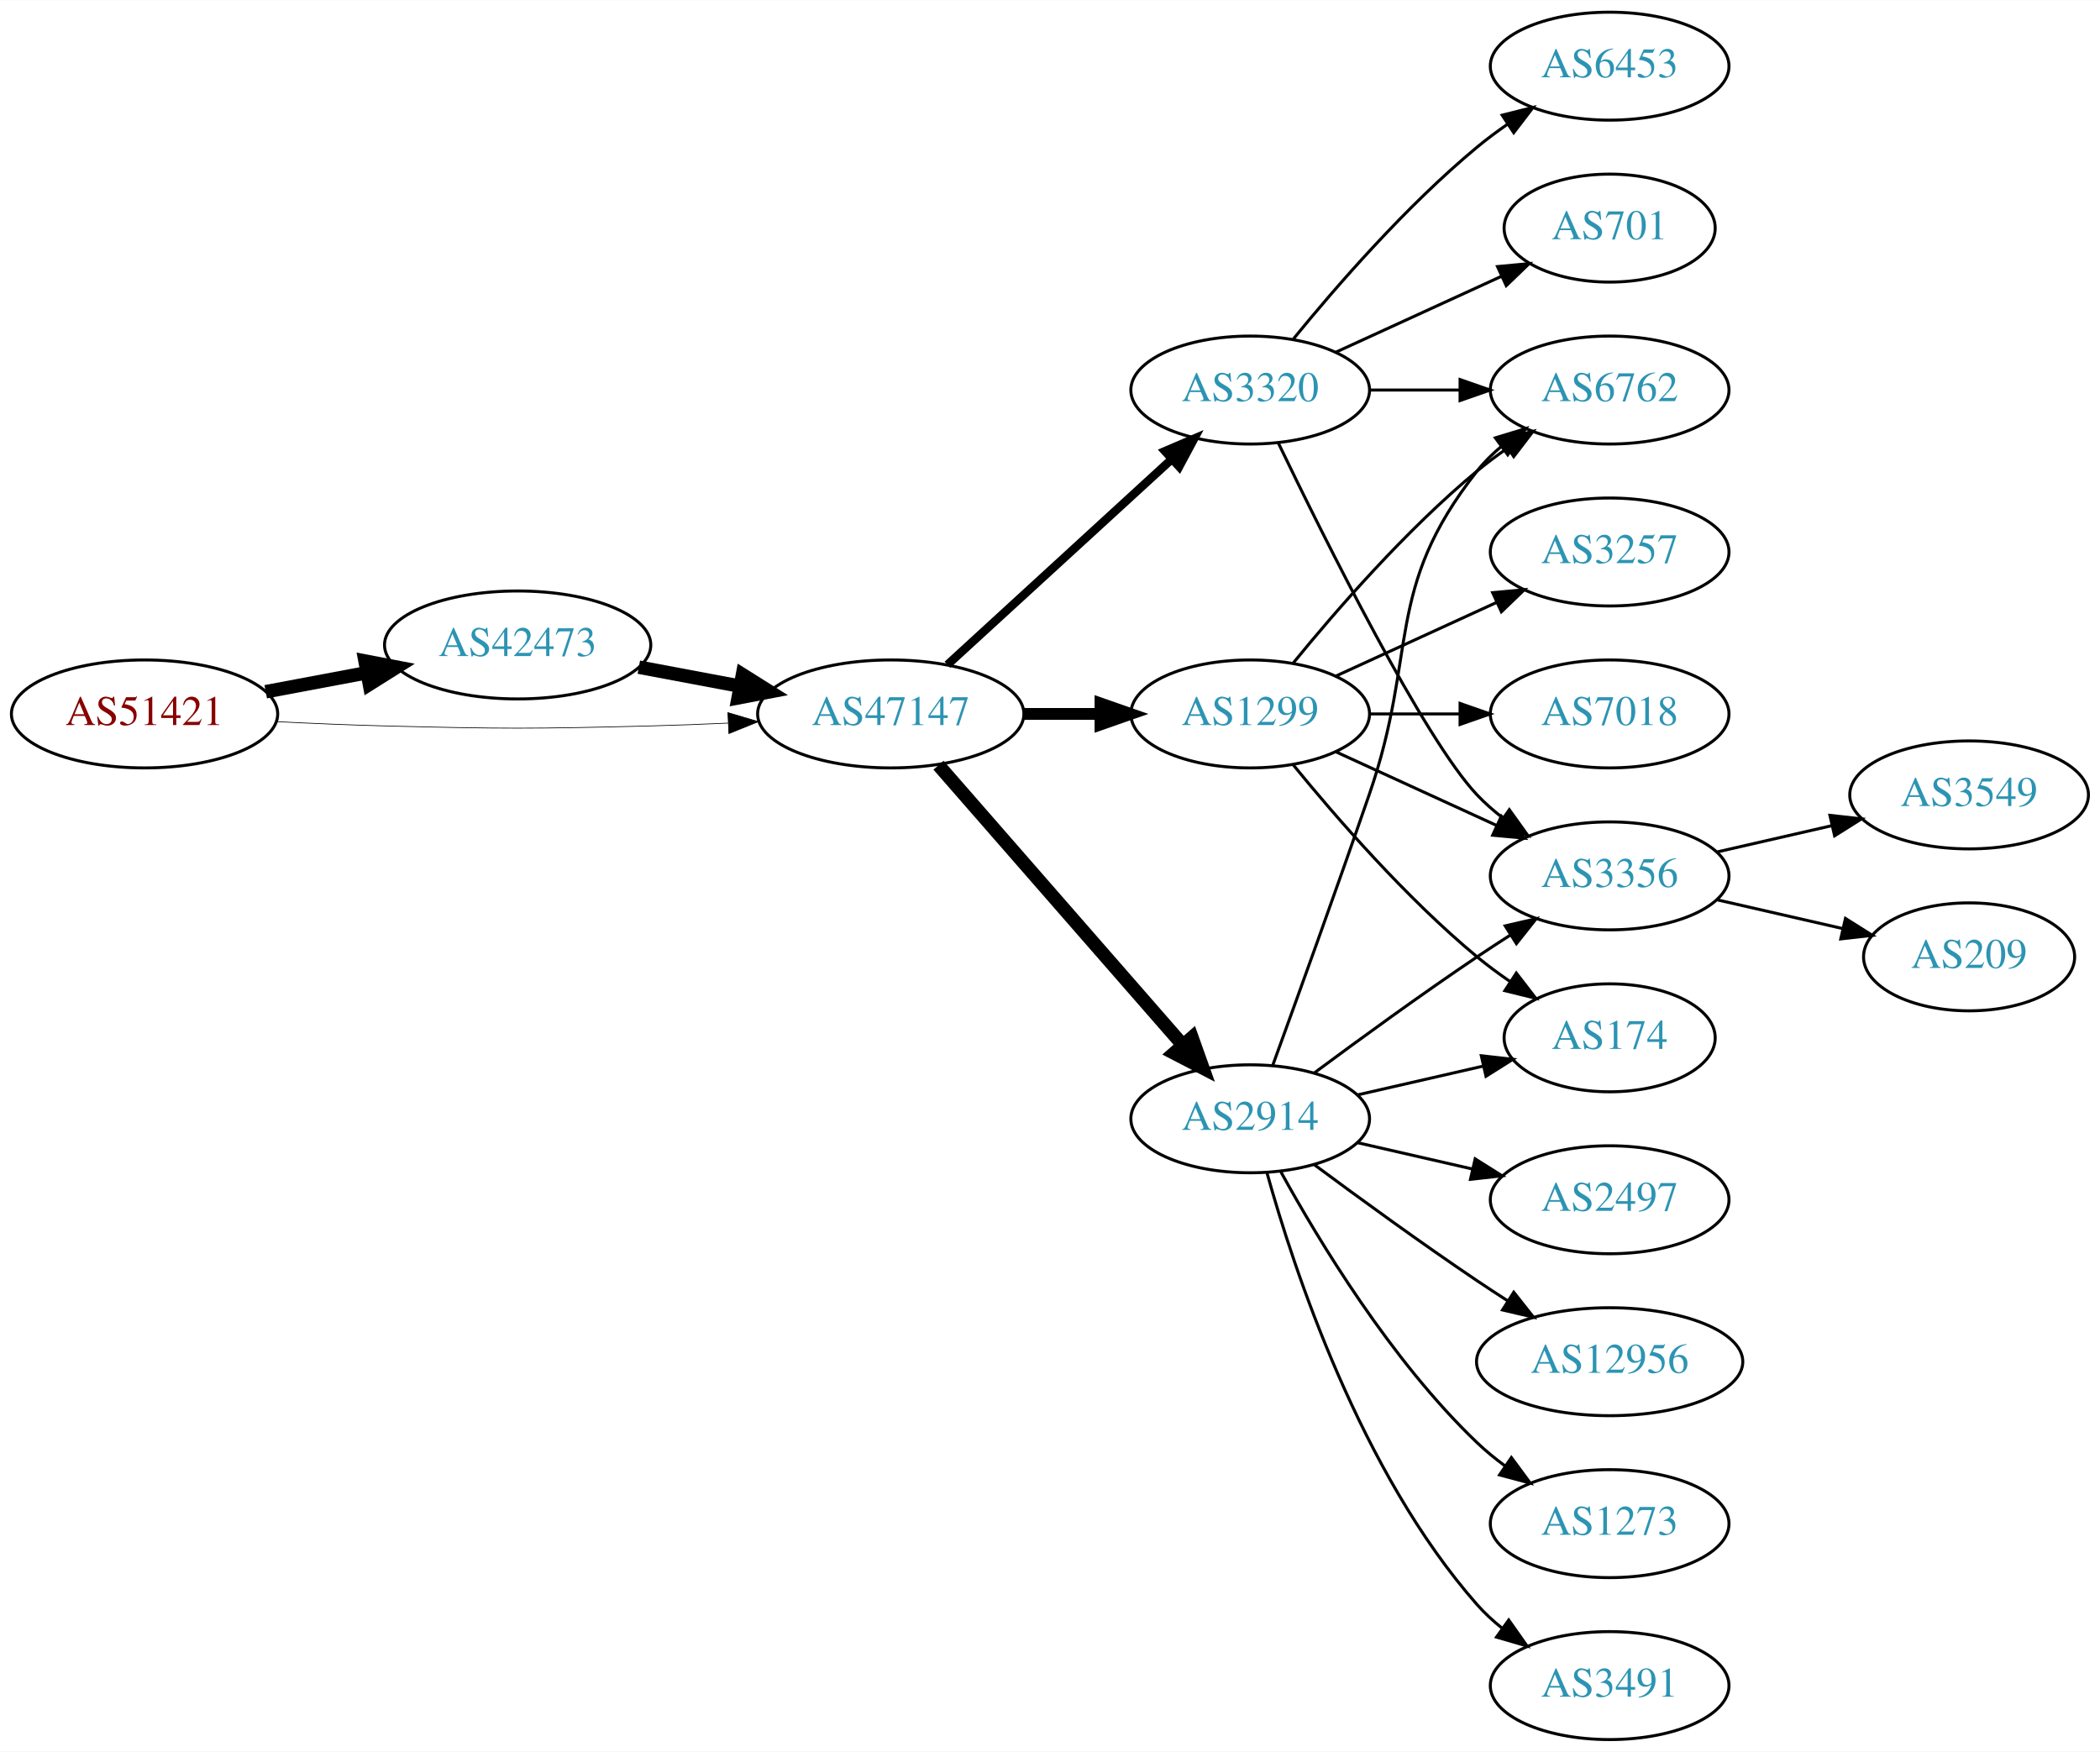
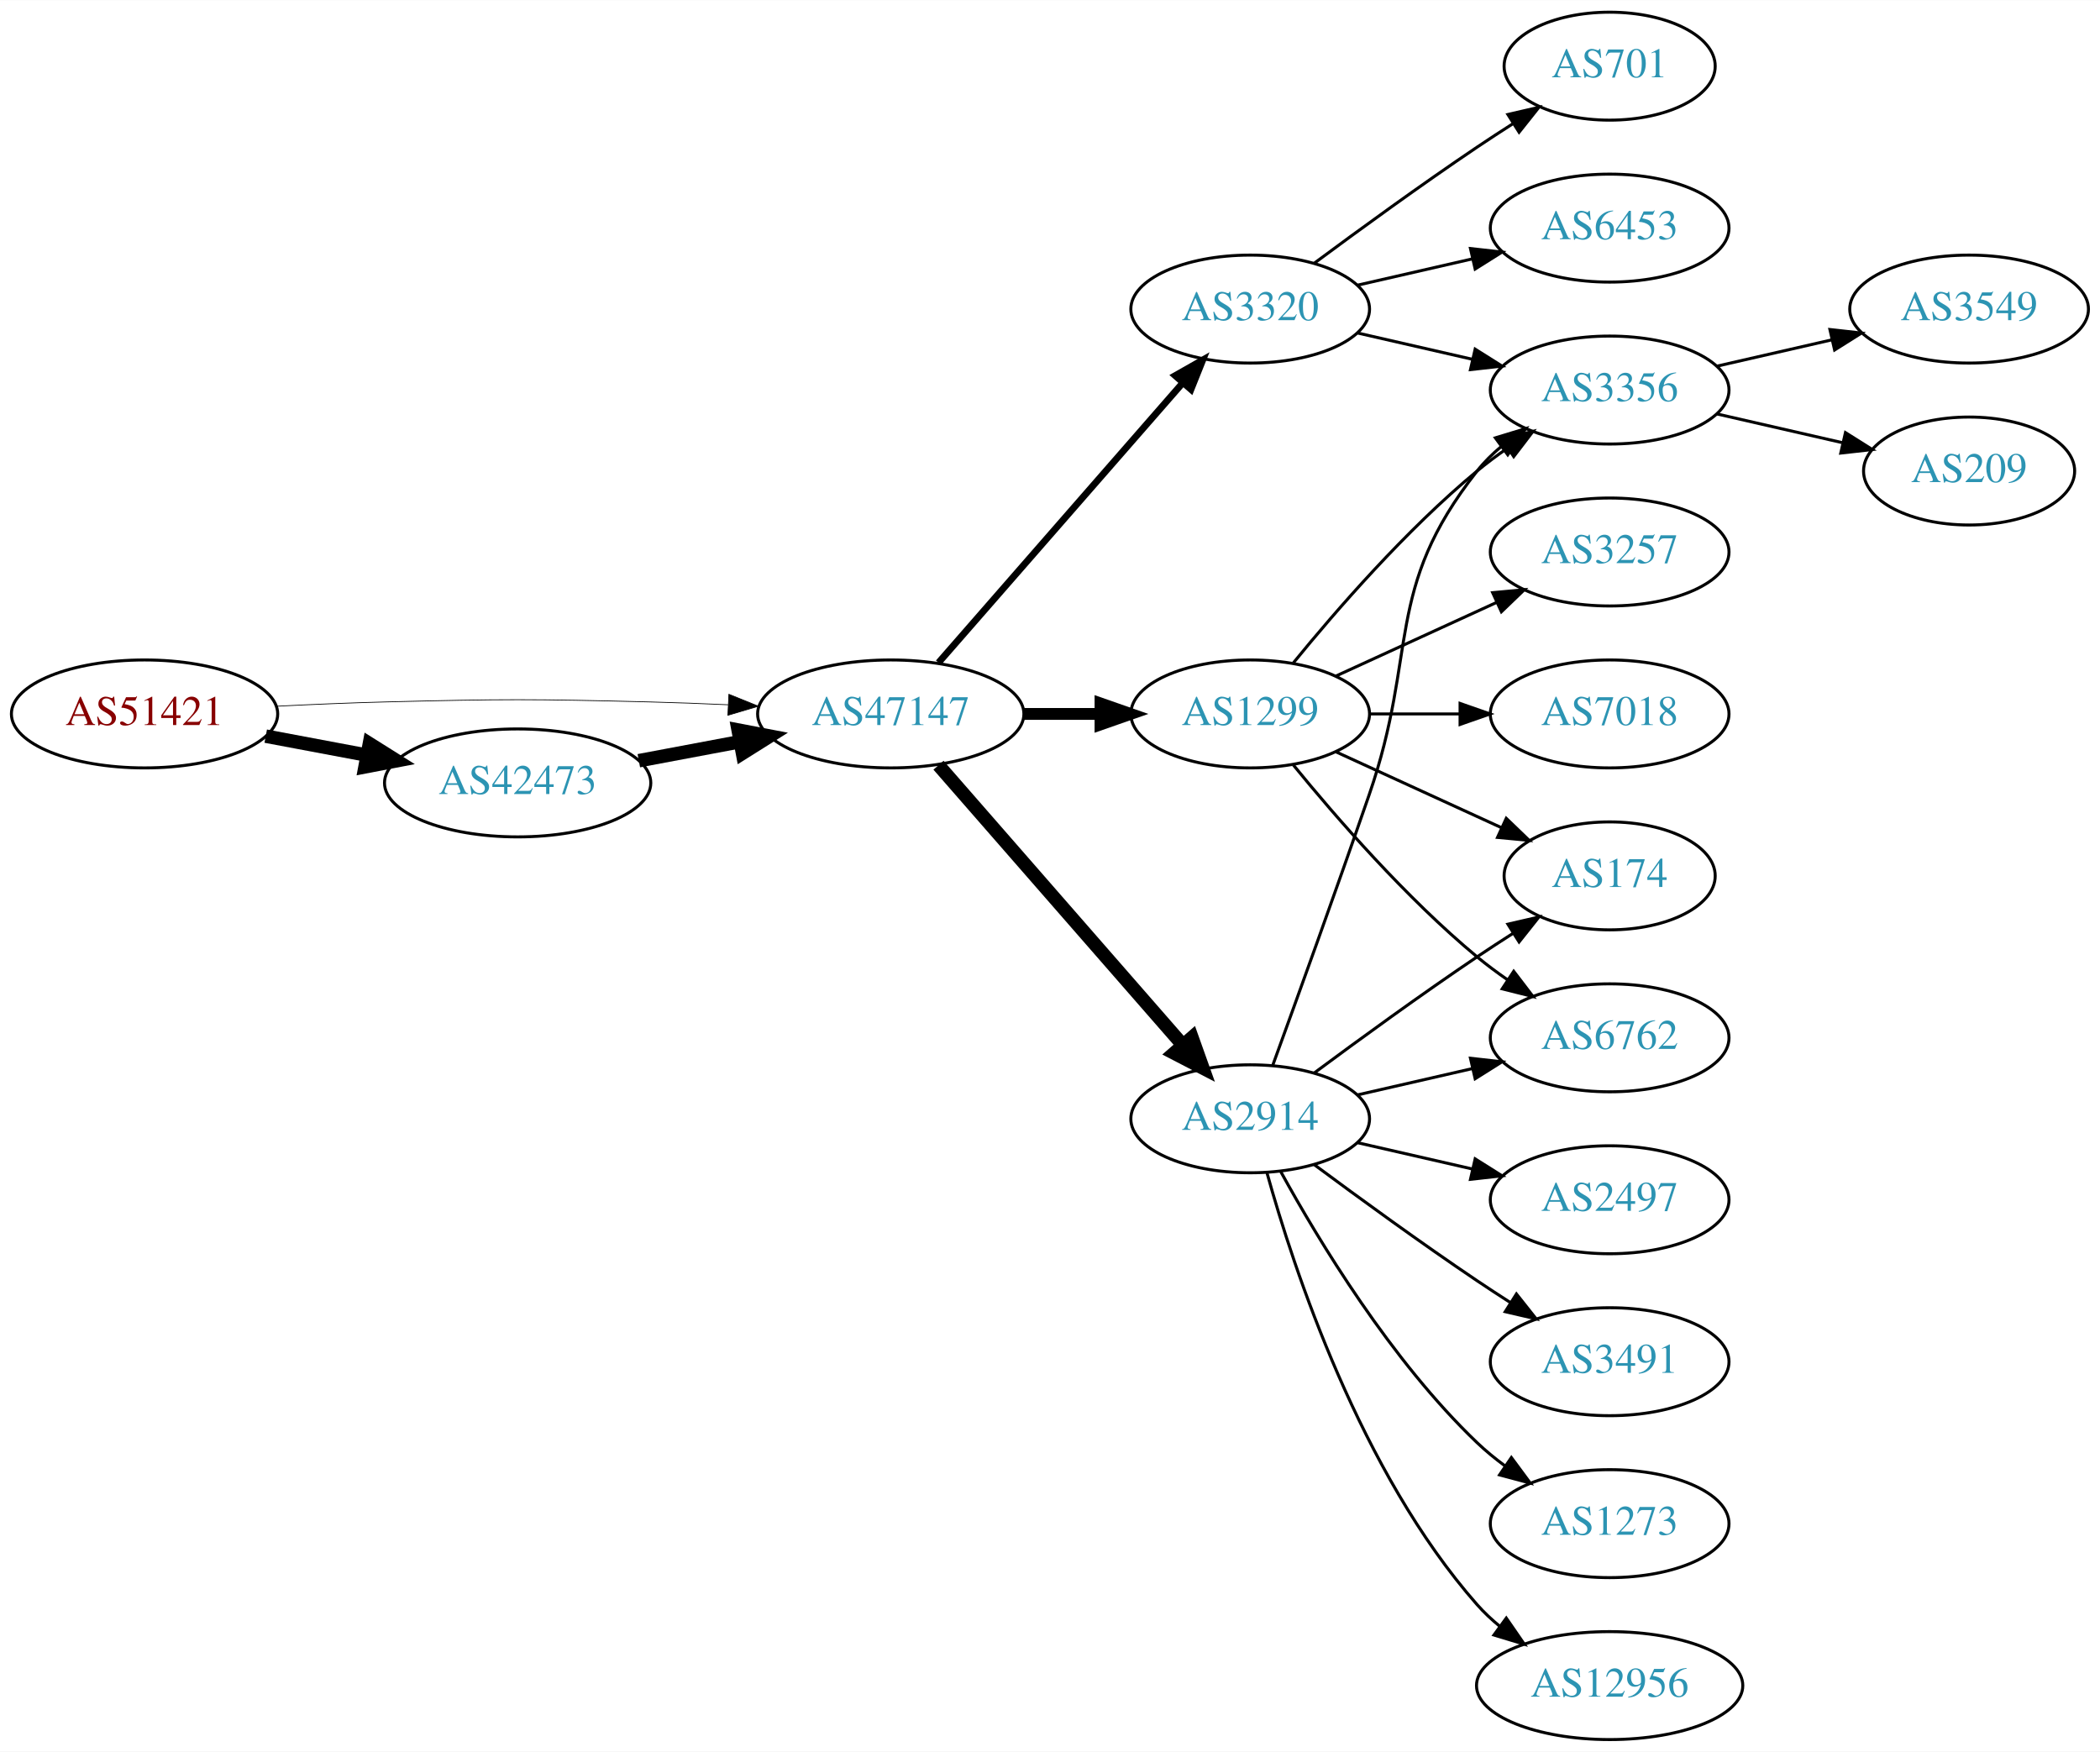
<svg xmlns="http://www.w3.org/2000/svg" xmlns:xlink="http://www.w3.org/1999/xlink" width="700pt" height="584pt" viewBox="0.00 0.00 700.15 584.00">
  <g id="graph0" class="graph" transform="scale(1 1) rotate(0) translate(4 580)">
    <polygon fill="white" stroke="none" points="-4,4 -4,-580 696.155,-580 696.155,4 -4,4" />
    <g id="node1" class="node">
      <g id="a_node1">
        <a xlink:href="/asn/51421" xlink:title="AS51421 ~ Heinrich THURNER [AT]">
          <ellipse fill="#ffffff" stroke="black" cx="44.196" cy="-342" rx="44.393" ry="18" />
          <text text-anchor="middle" x="44.196" y="-338.3" font-family="Times,serif" font-size="14.00" fill="#880000">AS51421</text>
        </a>
      </g>
    </g>
    <g id="node2" class="node">
      <g id="a_node2">
        <a xlink:href="/asn/42473" xlink:title="AS42473 ~ ANEXIA Internetdienstleistungs GmbH [AT]">
-           <ellipse fill="#ffffff" stroke="black" cx="168.588" cy="-365" rx="44.393" ry="18" />
-           <text text-anchor="middle" x="168.588" y="-361.3" font-family="Times,serif" font-size="14.00" fill="#2c94b3">AS42473</text>
+           <ellipse fill="#ffffff" stroke="black" cx="168.588" cy="-319" rx="44.393" ry="18" />
+           <text text-anchor="middle" x="168.588" y="-315.3" font-family="Times,serif" font-size="14.00" fill="#2c94b3">AS42473</text>
        </a>
      </g>
    </g>
    <g id="edge1" class="edge">
-       <path fill="none" stroke="black" stroke-width="4.5" d="M84.595,-349.404C95.296,-351.415 107.019,-353.618 118.196,-355.718" />
-       <polygon fill="black" stroke="black" stroke-width="4.5" points="117.707,-359.633 128.263,-357.61 119.162,-351.893 117.707,-359.633" />
+       <path fill="none" stroke="black" stroke-width="4.5" d="M84.595,-334.596C95.296,-332.585 107.019,-330.382 118.196,-328.282" />
+       <polygon fill="black" stroke="black" stroke-width="4.5" points="119.162,-332.107 128.263,-326.39 117.707,-324.367 119.162,-332.107" />
    </g>
    <g id="node3" class="node">
      <g id="a_node3">
        <a xlink:href="/asn/47147" xlink:title="AS47147 ~ ANEXIA Internetdienstleistungs GmbH [AT]">
          <ellipse fill="#ffffff" stroke="black" cx="292.98" cy="-342" rx="44.393" ry="18" />
          <text text-anchor="middle" x="292.98" y="-338.3" font-family="Times,serif" font-size="14.00" fill="#2c94b3">AS47147</text>
        </a>
      </g>
    </g>
    <g id="edge2" class="edge">
-       <path fill="none" stroke="black" stroke-width="0.237" d="M88.339,-339.425C100.033,-338.835 112.694,-338.295 124.392,-338 163.665,-337.009 173.511,-337.009 212.784,-338 221.192,-338.212 230.098,-338.551 238.784,-338.944" />
-       <polygon fill="black" stroke="black" stroke-width="0.237" points="238.682,-342.443 248.838,-339.425 239.017,-335.451 238.682,-342.443" />
+       <path fill="none" stroke="black" stroke-width="0.25" d="M88.339,-344.575C100.033,-345.165 112.694,-345.705 124.392,-346 163.665,-346.991 173.511,-346.991 212.784,-346 221.192,-345.788 230.098,-345.449 238.784,-345.056" />
+       <polygon fill="black" stroke="black" stroke-width="0.25" points="239.017,-348.549 248.838,-344.575 238.682,-341.557 239.017,-348.549" />
    </g>
    <g id="edge3" class="edge">
-       <path fill="none" stroke="black" stroke-width="4.5" d="M208.988,-357.596C219.688,-355.585 231.411,-353.382 242.589,-351.282" />
-       <polygon fill="black" stroke="black" stroke-width="4.5" points="243.554,-355.107 252.655,-349.39 242.1,-347.367 243.554,-355.107" />
+       <path fill="none" stroke="black" stroke-width="4.5" d="M208.988,-326.404C219.688,-328.415 231.411,-330.618 242.589,-332.718" />
+       <polygon fill="black" stroke="black" stroke-width="4.5" points="242.1,-336.633 252.655,-334.61 243.554,-328.893 242.1,-336.633" />
    </g>
    <g id="node4" class="node">
      <g id="a_node4">
        <a xlink:href="/asn/3320" xlink:title="AS3320 ~ DTAG [DE]">
-           <ellipse fill="#ffffff" stroke="black" cx="412.823" cy="-450" rx="39.794" ry="18" />
-           <text text-anchor="middle" x="412.823" y="-446.3" font-family="Times,serif" font-size="14.00" fill="#2c94b3">AS3320</text>
+           <ellipse fill="#ffffff" stroke="black" cx="412.823" cy="-477" rx="39.794" ry="18" />
+           <text text-anchor="middle" x="412.823" y="-473.3" font-family="Times,serif" font-size="14.00" fill="#2c94b3">AS3320</text>
        </a>
      </g>
    </g>
    <g id="edge4" class="edge">
-       <path fill="none" stroke="black" stroke-width="2.812" d="M311.878,-358.403C331.806,-376.667 364.164,-406.322 386.641,-426.921" />
-       <polygon fill="black" stroke="black" stroke-width="2.812" points="384.406,-429.62 394.143,-433.797 389.135,-424.46 384.406,-429.62" />
+       <path fill="none" stroke="black" stroke-width="2.25" d="M308.905,-359.098C329.448,-382.631 366.567,-425.155 390.164,-452.187" />
+       <polygon fill="black" stroke="black" stroke-width="2.25" points="387.806,-454.809 397.019,-460.041 393.08,-450.206 387.806,-454.809" />
    </g>
    <g id="node5" class="node">
      <g id="a_node5">
+         <a xlink:href="/asn/2914" xlink:title="AS2914 ~ NTT America, Inc. [US]">
+           <ellipse fill="#ffffff" stroke="black" cx="412.823" cy="-207" rx="39.794" ry="18" />
+           <text text-anchor="middle" x="412.823" y="-203.3" font-family="Times,serif" font-size="14.00" fill="#2c94b3">AS2914</text>
+         </a>
+       </g>
+     </g>
+     <g id="edge5" class="edge">
+       <path fill="none" stroke="black" stroke-width="4.5" d="M308.905,-324.902C329.448,-301.369 366.567,-258.845 390.164,-231.813" />
+       <polygon fill="black" stroke="black" stroke-width="4.5" points="393.41,-234.082 397.019,-223.959 387.477,-228.903 393.41,-234.082" />
+     </g>
+     <g id="node6" class="node">
+       <g id="a_node6">
        <a xlink:href="/asn/1299" xlink:title="AS1299 ~ Telia Carrier [EU]">
          <ellipse fill="#ffffff" stroke="black" cx="412.823" cy="-342" rx="39.794" ry="18" />
          <text text-anchor="middle" x="412.823" y="-338.3" font-family="Times,serif" font-size="14.00" fill="#2c94b3">AS1299</text>
        </a>
      </g>
    </g>
-     <g id="edge5" class="edge">
+     <g id="edge6" class="edge">
      <path fill="none" stroke="black" stroke-width="3.938" d="M337.191,-342C345.504,-342 354.267,-342 362.749,-342" />
      <polygon fill="black" stroke="black" stroke-width="3.938" points="362.908,-345.5 372.908,-342 362.908,-338.5 362.908,-345.5" />
    </g>
-     <g id="node6" class="node">
-       <g id="a_node6">
-         <a xlink:href="/asn/2914" xlink:title="AS2914 ~ NTT America, Inc. [US]">
-           <ellipse fill="#ffffff" stroke="black" cx="412.823" cy="-207" rx="39.794" ry="18" />
-           <text text-anchor="middle" x="412.823" y="-203.3" font-family="Times,serif" font-size="14.00" fill="#2c94b3">AS2914</text>
-         </a>
-       </g>
-     </g>
-     <g id="edge6" class="edge">
-       <path fill="none" stroke="black" stroke-width="4.5" d="M308.905,-324.902C329.448,-301.369 366.567,-258.845 390.164,-231.813" />
-       <polygon fill="black" stroke="black" stroke-width="4.5" points="393.41,-234.082 397.019,-223.959 387.477,-228.903 393.41,-234.082" />
-     </g>
    <g id="node7" class="node">
      <g id="a_node7">
-         <a xlink:href="/asn/701" xlink:title="AS701 ~ UUNET [US]">
-           <ellipse fill="#ffffff" stroke="black" cx="532.666" cy="-504" rx="35.194" ry="18" />
-           <text text-anchor="middle" x="532.666" y="-500.3" font-family="Times,serif" font-size="14.00" fill="#2c94b3">AS701</text>
+         <a xlink:href="/asn/6453" xlink:title="AS6453 ~ TATA COMMUNICATIONS (AMERICA) INC [US]">
+           <ellipse fill="#ffffff" stroke="black" cx="532.666" cy="-504" rx="39.794" ry="18" />
+           <text text-anchor="middle" x="532.666" y="-500.3" font-family="Times,serif" font-size="14.00" fill="#2c94b3">AS6453</text>
        </a>
      </g>
    </g>
    <g id="edge7" class="edge">
-       <path fill="none" stroke="black" d="M441.452,-462.661C457.868,-470.183 478.85,-479.798 496.446,-487.861" />
-       <polygon fill="black" stroke="black" points="495.275,-491.174 505.824,-492.158 498.191,-484.811 495.275,-491.174" />
+       <path fill="none" stroke="black" d="M448.542,-484.955C460.542,-487.704 474.163,-490.825 486.856,-493.733" />
+       <polygon fill="black" stroke="black" points="486.258,-497.187 496.787,-496.009 487.821,-490.364 486.258,-497.187" />
    </g>
    <g id="node8" class="node">
      <g id="a_node8">
-         <a xlink:href="/asn/3356" xlink:title="AS3356 ~ Level 3 Parent, LLC [US]">
-           <ellipse fill="#ffffff" stroke="black" cx="532.666" cy="-288" rx="39.794" ry="18" />
-           <text text-anchor="middle" x="532.666" y="-284.3" font-family="Times,serif" font-size="14.00" fill="#2c94b3">AS3356</text>
+         <a xlink:href="/asn/701" xlink:title="AS701 ~ UUNET [US]">
+           <ellipse fill="#ffffff" stroke="black" cx="532.666" cy="-558" rx="35.194" ry="18" />
+           <text text-anchor="middle" x="532.666" y="-554.3" font-family="Times,serif" font-size="14.00" fill="#2c94b3">AS701</text>
        </a>
      </g>
    </g>
    <g id="edge8" class="edge">
-       <path fill="none" stroke="black" d="M422.17,-432.405C437.637,-400.268 470.783,-333.66 488.469,-315 491.055,-312.272 493.973,-309.706 497.041,-307.323" />
-       <polygon fill="black" stroke="black" points="499.219,-310.07 505.389,-301.457 495.195,-304.342 499.219,-310.07" />
+       <path fill="none" stroke="black" d="M434.153,-492.277C449.016,-503.304 469.76,-518.407 488.469,-531 492.287,-533.569 496.337,-536.21 500.367,-538.786" />
+       <polygon fill="black" stroke="black" points="498.736,-541.895 509.061,-544.271 502.471,-535.975 498.736,-541.895" />
    </g>
    <g id="node9" class="node">
      <g id="a_node9">
-         <a xlink:href="/asn/6762" xlink:title="AS6762 ~ TELECOM ITALIA SPARKLE S.p.A. [IT]">
+         <a xlink:href="/asn/3356" xlink:title="AS3356 ~ Level 3 Parent, LLC [US]">
          <ellipse fill="#ffffff" stroke="black" cx="532.666" cy="-450" rx="39.794" ry="18" />
-           <text text-anchor="middle" x="532.666" y="-446.3" font-family="Times,serif" font-size="14.00" fill="#2c94b3">AS6762</text>
+           <text text-anchor="middle" x="532.666" y="-446.3" font-family="Times,serif" font-size="14.00" fill="#2c94b3">AS3356</text>
        </a>
      </g>
    </g>
    <g id="edge9" class="edge">
-       <path fill="none" stroke="black" d="M452.736,-450C462.289,-450 472.639,-450 482.601,-450" />
-       <polygon fill="black" stroke="black" points="482.794,-453.5 492.794,-450 482.794,-446.5 482.794,-453.5" />
+       <path fill="none" stroke="black" d="M448.542,-469.045C460.542,-466.296 474.163,-463.175 486.856,-460.267" />
+       <polygon fill="black" stroke="black" points="487.821,-463.636 496.787,-457.991 486.258,-456.813 487.821,-463.636" />
+     </g>
+     <g id="edge13" class="edge">
+       <path fill="none" stroke="black" d="M420.371,-224.921C428.156,-246.312 441.478,-283.19 452.469,-315 468.994,-362.822 457.171,-383.246 488.469,-423 490.794,-425.953 493.538,-428.67 496.497,-431.147" />
+       <polygon fill="black" stroke="black" points="494.557,-434.064 504.694,-437.145 498.69,-428.415 494.557,-434.064" />
    </g>
    <g id="node10" class="node">
      <g id="a_node10">
-         <a xlink:href="/asn/6453" xlink:title="AS6453 ~ TATA COMMUNICATIONS (AMERICA) INC [US]">
-           <ellipse fill="#ffffff" stroke="black" cx="532.666" cy="-558" rx="39.794" ry="18" />
-           <text text-anchor="middle" x="532.666" y="-554.3" font-family="Times,serif" font-size="14.00" fill="#2c94b3">AS6453</text>
+         <a xlink:href="/asn/6762" xlink:title="AS6762 ~ TELECOM ITALIA SPARKLE S.p.A. [IT]">
+           <ellipse fill="#ffffff" stroke="black" cx="532.666" cy="-234" rx="39.794" ry="18" />
+           <text text-anchor="middle" x="532.666" y="-230.3" font-family="Times,serif" font-size="14.00" fill="#2c94b3">AS6762</text>
        </a>
      </g>
    </g>
    <g id="edge10" class="edge">
-       <path fill="none" stroke="black" d="M427.242,-467.065C441.357,-484.375 464.771,-511.345 488.469,-531 491.686,-533.668 495.186,-536.27 498.757,-538.741" />
-       <polygon fill="black" stroke="black" points="496.835,-541.666 507.113,-544.236 500.68,-535.817 496.835,-541.666" />
+       <path fill="none" stroke="black" d="M448.542,-214.955C460.542,-217.704 474.163,-220.825 486.856,-223.733" />
+       <polygon fill="black" stroke="black" points="486.258,-227.187 496.787,-226.009 487.821,-220.364 486.258,-227.187" />
+     </g>
+     <g id="node11" class="node">
+       <g id="a_node11">
+         <a xlink:href="/asn/3491" xlink:title="AS3491 ~ PCCW Global, Inc. [US]">
+           <ellipse fill="#ffffff" stroke="black" cx="532.666" cy="-126" rx="39.794" ry="18" />
+           <text text-anchor="middle" x="532.666" y="-122.3" font-family="Times,serif" font-size="14.00" fill="#2c94b3">AS3491</text>
+         </a>
+       </g>
+     </g>
+     <g id="edge11" class="edge">
+       <path fill="none" stroke="black" d="M434.153,-191.723C449.016,-180.696 469.76,-165.593 488.469,-153 492.018,-150.611 495.769,-148.161 499.517,-145.758" />
+       <polygon fill="black" stroke="black" points="501.585,-148.591 508.166,-140.288 497.843,-142.675 501.585,-148.591" />
+     </g>
+     <g id="node12" class="node">
+       <g id="a_node12">
+         <a xlink:href="/asn/1273" xlink:title="AS1273 ~ Vodafone Group PLC [EU]">
+           <ellipse fill="#ffffff" stroke="black" cx="532.666" cy="-72" rx="39.794" ry="18" />
+           <text text-anchor="middle" x="532.666" y="-68.3" font-family="Times,serif" font-size="14.00" fill="#2c94b3">AS1273</text>
+         </a>
+       </g>
    </g>
    <g id="edge12" class="edge">
-       <path fill="none" stroke="black" d="M441.452,-329.339C457.409,-322.027 477.679,-312.739 494.962,-304.819" />
-       <polygon fill="black" stroke="black" points="496.577,-307.929 504.21,-300.581 493.661,-301.565 496.577,-307.929" />
-     </g>
-     <g id="edge11" class="edge">
+       <path fill="none" stroke="black" d="M423.064,-189.287C435.61,-166.439 459.787,-126.389 488.469,-99 491.338,-96.261 494.527,-93.653 497.836,-91.215" />
+       <polygon fill="black" stroke="black" points="499.899,-94.044 506.195,-85.523 495.959,-88.258 499.899,-94.044" />
+     </g>
+     <g id="node13" class="node">
+       <g id="a_node13">
+         <a xlink:href="/asn/12956" xlink:title="AS12956 ~ TELXIUS [ES]">
+           <ellipse fill="#ffffff" stroke="black" cx="532.666" cy="-18" rx="44.393" ry="18" />
+           <text text-anchor="middle" x="532.666" y="-14.3" font-family="Times,serif" font-size="14.00" fill="#2c94b3">AS12956</text>
+         </a>
+       </g>
+     </g>
+     <g id="edge14" class="edge">
+       <path fill="none" stroke="black" d="M418.396,-189.054C427.302,-157.005 449.586,-89.158 488.469,-45 490.76,-42.399 493.361,-39.962 496.125,-37.699" />
+       <polygon fill="black" stroke="black" points="498.203,-40.514 504.218,-31.792 494.077,-34.86 498.203,-40.514" />
+     </g>
+     <g id="node14" class="node">
+       <g id="a_node14">
+         <a xlink:href="/asn/174" xlink:title="AS174 ~ Cogent Communications [US]">
+           <ellipse fill="#ffffff" stroke="black" cx="532.666" cy="-288" rx="35.194" ry="18" />
+           <text text-anchor="middle" x="532.666" y="-284.3" font-family="Times,serif" font-size="14.00" fill="#2c94b3">AS174</text>
+         </a>
+       </g>
+     </g>
+     <g id="edge15" class="edge">
+       <path fill="none" stroke="black" d="M434.153,-222.277C449.016,-233.304 469.76,-248.407 488.469,-261 492.287,-263.569 496.337,-266.21 500.367,-268.786" />
+       <polygon fill="black" stroke="black" points="498.736,-271.895 509.061,-274.271 502.471,-265.975 498.736,-271.895" />
+     </g>
+     <g id="node15" class="node">
+       <g id="a_node15">
+         <a xlink:href="/asn/2497" xlink:title="AS2497 ~ Internet Initiative Japan Inc. [JP]">
+           <ellipse fill="#ffffff" stroke="black" cx="532.666" cy="-180" rx="39.794" ry="18" />
+           <text text-anchor="middle" x="532.666" y="-176.3" font-family="Times,serif" font-size="14.00" fill="#2c94b3">AS2497</text>
+         </a>
+       </g>
+     </g>
+     <g id="edge16" class="edge">
+       <path fill="none" stroke="black" d="M448.542,-199.045C460.542,-196.296 474.163,-193.175 486.856,-190.267" />
+       <polygon fill="black" stroke="black" points="487.821,-193.636 496.787,-187.991 486.258,-186.813 487.821,-193.636" />
+     </g>
+     <g id="edge19" class="edge">
      <path fill="none" stroke="black" d="M427.242,-359.065C441.357,-376.375 464.771,-403.345 488.469,-423 491.686,-425.668 495.186,-428.27 498.757,-430.741" />
      <polygon fill="black" stroke="black" points="496.835,-433.666 507.113,-436.236 500.68,-427.817 496.835,-433.666" />
    </g>
-     <g id="node11" class="node">
-       <g id="a_node11">
+     <g id="edge20" class="edge">
+       <path fill="none" stroke="black" d="M427.242,-324.935C441.357,-307.625 464.771,-280.655 488.469,-261 491.686,-258.332 495.186,-255.73 498.757,-253.259" />
+       <polygon fill="black" stroke="black" points="500.68,-256.183 507.113,-247.764 496.835,-250.334 500.68,-256.183" />
+     </g>
+     <g id="edge18" class="edge">
+       <path fill="none" stroke="black" d="M441.452,-329.339C457.868,-321.817 478.85,-312.202 496.446,-304.139" />
+       <polygon fill="black" stroke="black" points="498.191,-307.189 505.824,-299.842 495.275,-300.826 498.191,-307.189" />
+     </g>
+     <g id="node16" class="node">
+       <g id="a_node16">
        <a xlink:href="/asn/3257" xlink:title="AS3257 ~ GTT [DE]">
          <ellipse fill="#ffffff" stroke="black" cx="532.666" cy="-396" rx="39.794" ry="18" />
          <text text-anchor="middle" x="532.666" y="-392.3" font-family="Times,serif" font-size="14.00" fill="#2c94b3">AS3257</text>
        </a>
      </g>
    </g>
-     <g id="edge13" class="edge">
+     <g id="edge17" class="edge">
      <path fill="none" stroke="black" d="M441.452,-354.661C457.409,-361.973 477.679,-371.261 494.962,-379.181" />
      <polygon fill="black" stroke="black" points="493.661,-382.435 504.21,-383.419 496.577,-376.071 493.661,-382.435" />
    </g>
-     <g id="node12" class="node">
-       <g id="a_node12">
+     <g id="node17" class="node">
+       <g id="a_node17">
        <a xlink:href="/asn/7018" xlink:title="AS7018 ~ AT&amp;T Services, Inc. [US]">
          <ellipse fill="#ffffff" stroke="black" cx="532.666" cy="-342" rx="39.794" ry="18" />
          <text text-anchor="middle" x="532.666" y="-338.3" font-family="Times,serif" font-size="14.00" fill="#2c94b3">AS7018</text>
        </a>
      </g>
    </g>
-     <g id="edge14" class="edge">
+     <g id="edge21" class="edge">
      <path fill="none" stroke="black" d="M452.736,-342C462.289,-342 472.639,-342 482.601,-342" />
      <polygon fill="black" stroke="black" points="482.794,-345.5 492.794,-342 482.794,-338.5 482.794,-345.5" />
-     </g>
-     <g id="node13" class="node">
-       <g id="a_node13">
-         <a xlink:href="/asn/174" xlink:title="AS174 ~ Cogent Communications [US]">
-           <ellipse fill="#ffffff" stroke="black" cx="532.666" cy="-234" rx="35.194" ry="18" />
-           <text text-anchor="middle" x="532.666" y="-230.3" font-family="Times,serif" font-size="14.00" fill="#2c94b3">AS174</text>
-         </a>
-       </g>
-     </g>
-     <g id="edge15" class="edge">
-       <path fill="none" stroke="black" d="M427.242,-324.935C441.357,-307.625 464.771,-280.655 488.469,-261 491.933,-258.128 495.725,-255.331 499.58,-252.692" />
-       <polygon fill="black" stroke="black" points="501.541,-255.592 508.012,-247.203 497.722,-249.725 501.541,-255.592" />
-     </g>
-     <g id="edge17" class="edge">
-       <path fill="none" stroke="black" d="M434.153,-222.277C449.016,-233.304 469.76,-248.407 488.469,-261 492.018,-263.389 495.769,-265.839 499.517,-268.242" />
-       <polygon fill="black" stroke="black" points="497.843,-271.325 508.166,-273.712 501.585,-265.409 497.843,-271.325" />
-     </g>
-     <g id="edge21" class="edge">
-       <path fill="none" stroke="black" d="M420.371,-224.921C428.156,-246.312 441.478,-283.19 452.469,-315 468.994,-362.822 457.171,-383.246 488.469,-423 490.794,-425.953 493.538,-428.67 496.497,-431.147" />
-       <polygon fill="black" stroke="black" points="494.557,-434.064 504.694,-437.145 498.69,-428.415 494.557,-434.064" />
-     </g>
-     <g id="edge18" class="edge">
-       <path fill="none" stroke="black" d="M448.542,-214.955C461.635,-217.955 476.657,-221.396 490.298,-224.522" />
-       <polygon fill="black" stroke="black" points="489.876,-228.016 500.405,-226.838 491.439,-221.193 489.876,-228.016" />
-     </g>
-     <g id="node14" class="node">
-       <g id="a_node14">
-         <a xlink:href="/asn/12956" xlink:title="AS12956 ~ TELXIUS [ES]">
-           <ellipse fill="#ffffff" stroke="black" cx="532.666" cy="-126" rx="44.393" ry="18" />
-           <text text-anchor="middle" x="532.666" y="-122.3" font-family="Times,serif" font-size="14.00" fill="#2c94b3">AS12956</text>
-         </a>
-       </g>
-     </g>
-     <g id="edge16" class="edge">
-       <path fill="none" stroke="black" d="M434.153,-191.723C449.016,-180.696 469.76,-165.593 488.469,-153 491.759,-150.785 495.222,-148.518 498.696,-146.285" />
-       <polygon fill="black" stroke="black" points="500.693,-149.163 507.264,-140.852 496.944,-143.252 500.693,-149.163" />
-     </g>
-     <g id="node15" class="node">
-       <g id="a_node15">
-         <a xlink:href="/asn/1273" xlink:title="AS1273 ~ Vodafone Group PLC [EU]">
-           <ellipse fill="#ffffff" stroke="black" cx="532.666" cy="-72" rx="39.794" ry="18" />
-           <text text-anchor="middle" x="532.666" y="-68.3" font-family="Times,serif" font-size="14.00" fill="#2c94b3">AS1273</text>
-         </a>
-       </g>
-     </g>
-     <g id="edge19" class="edge">
-       <path fill="none" stroke="black" d="M423.064,-189.287C435.61,-166.439 459.787,-126.389 488.469,-99 491.338,-96.261 494.527,-93.653 497.836,-91.215" />
-       <polygon fill="black" stroke="black" points="499.899,-94.044 506.195,-85.523 495.959,-88.258 499.899,-94.044" />
-     </g>
-     <g id="node16" class="node">
-       <g id="a_node16">
-         <a xlink:href="/asn/3491" xlink:title="AS3491 ~ PCCW Global, Inc. [US]">
-           <ellipse fill="#ffffff" stroke="black" cx="532.666" cy="-18" rx="39.794" ry="18" />
-           <text text-anchor="middle" x="532.666" y="-14.3" font-family="Times,serif" font-size="14.00" fill="#2c94b3">AS3491</text>
-         </a>
-       </g>
-     </g>
-     <g id="edge20" class="edge">
-       <path fill="none" stroke="black" d="M418.396,-189.054C427.302,-157.005 449.586,-89.158 488.469,-45 490.953,-42.179 493.803,-39.551 496.829,-37.129" />
-       <polygon fill="black" stroke="black" points="499.014,-39.869 505.118,-31.209 494.946,-34.172 499.014,-39.869" />
-     </g>
-     <g id="node17" class="node">
-       <g id="a_node17">
-         <a xlink:href="/asn/2497" xlink:title="AS2497 ~ Internet Initiative Japan Inc. [JP]">
-           <ellipse fill="#ffffff" stroke="black" cx="532.666" cy="-180" rx="39.794" ry="18" />
-           <text text-anchor="middle" x="532.666" y="-176.3" font-family="Times,serif" font-size="14.00" fill="#2c94b3">AS2497</text>
-         </a>
-       </g>
-     </g>
-     <g id="edge22" class="edge">
-       <path fill="none" stroke="black" d="M448.542,-199.045C460.542,-196.296 474.163,-193.175 486.856,-190.267" />
-       <polygon fill="black" stroke="black" points="487.821,-193.636 496.787,-187.991 486.258,-186.813 487.821,-193.636" />
    </g>
    <g id="node18" class="node">
      <g id="a_node18">
        <a xlink:href="/asn/3549" xlink:title="AS3549 ~ Level 3 Parent, LLC [US]">
-           <ellipse fill="#ffffff" stroke="black" cx="652.508" cy="-315" rx="39.794" ry="18" />
-           <text text-anchor="middle" x="652.508" y="-311.3" font-family="Times,serif" font-size="14.00" fill="#2c94b3">AS3549</text>
-         </a>
-       </g>
-     </g>
-     <g id="edge23" class="edge">
-       <path fill="none" stroke="black" d="M568.385,-295.955C580.385,-298.704 594.006,-301.825 606.698,-304.733" />
-       <polygon fill="black" stroke="black" points="606.101,-308.187 616.63,-307.009 607.664,-301.364 606.101,-308.187" />
+           <ellipse fill="#ffffff" stroke="black" cx="652.508" cy="-477" rx="39.794" ry="18" />
+           <text text-anchor="middle" x="652.508" y="-473.3" font-family="Times,serif" font-size="14.00" fill="#2c94b3">AS3549</text>
+         </a>
+       </g>
+     </g>
+     <g id="edge22" class="edge">
+       <path fill="none" stroke="black" d="M568.385,-457.955C580.385,-460.704 594.006,-463.825 606.698,-466.733" />
+       <polygon fill="black" stroke="black" points="606.101,-470.187 616.63,-469.009 607.664,-463.364 606.101,-470.187" />
    </g>
    <g id="node19" class="node">
      <g id="a_node19">
        <a xlink:href="/asn/209" xlink:title="AS209 ~ CenturyLink Communications, LLC [US]">
-           <ellipse fill="#ffffff" stroke="black" cx="652.508" cy="-261" rx="35.194" ry="18" />
-           <text text-anchor="middle" x="652.508" y="-257.3" font-family="Times,serif" font-size="14.00" fill="#2c94b3">AS209</text>
-         </a>
-       </g>
-     </g>
-     <g id="edge24" class="edge">
-       <path fill="none" stroke="black" d="M568.385,-280.045C581.477,-277.045 596.499,-273.604 610.14,-270.478" />
-       <polygon fill="black" stroke="black" points="611.282,-273.807 620.247,-268.162 609.718,-266.984 611.282,-273.807" />
+           <ellipse fill="#ffffff" stroke="black" cx="652.508" cy="-423" rx="35.194" ry="18" />
+           <text text-anchor="middle" x="652.508" y="-419.3" font-family="Times,serif" font-size="14.00" fill="#2c94b3">AS209</text>
+         </a>
+       </g>
+     </g>
+     <g id="edge23" class="edge">
+       <path fill="none" stroke="black" d="M568.385,-442.045C581.477,-439.045 596.499,-435.604 610.14,-432.478" />
+       <polygon fill="black" stroke="black" points="611.282,-435.807 620.247,-430.162 609.718,-428.984 611.282,-435.807" />
    </g>
  </g>
</svg>
